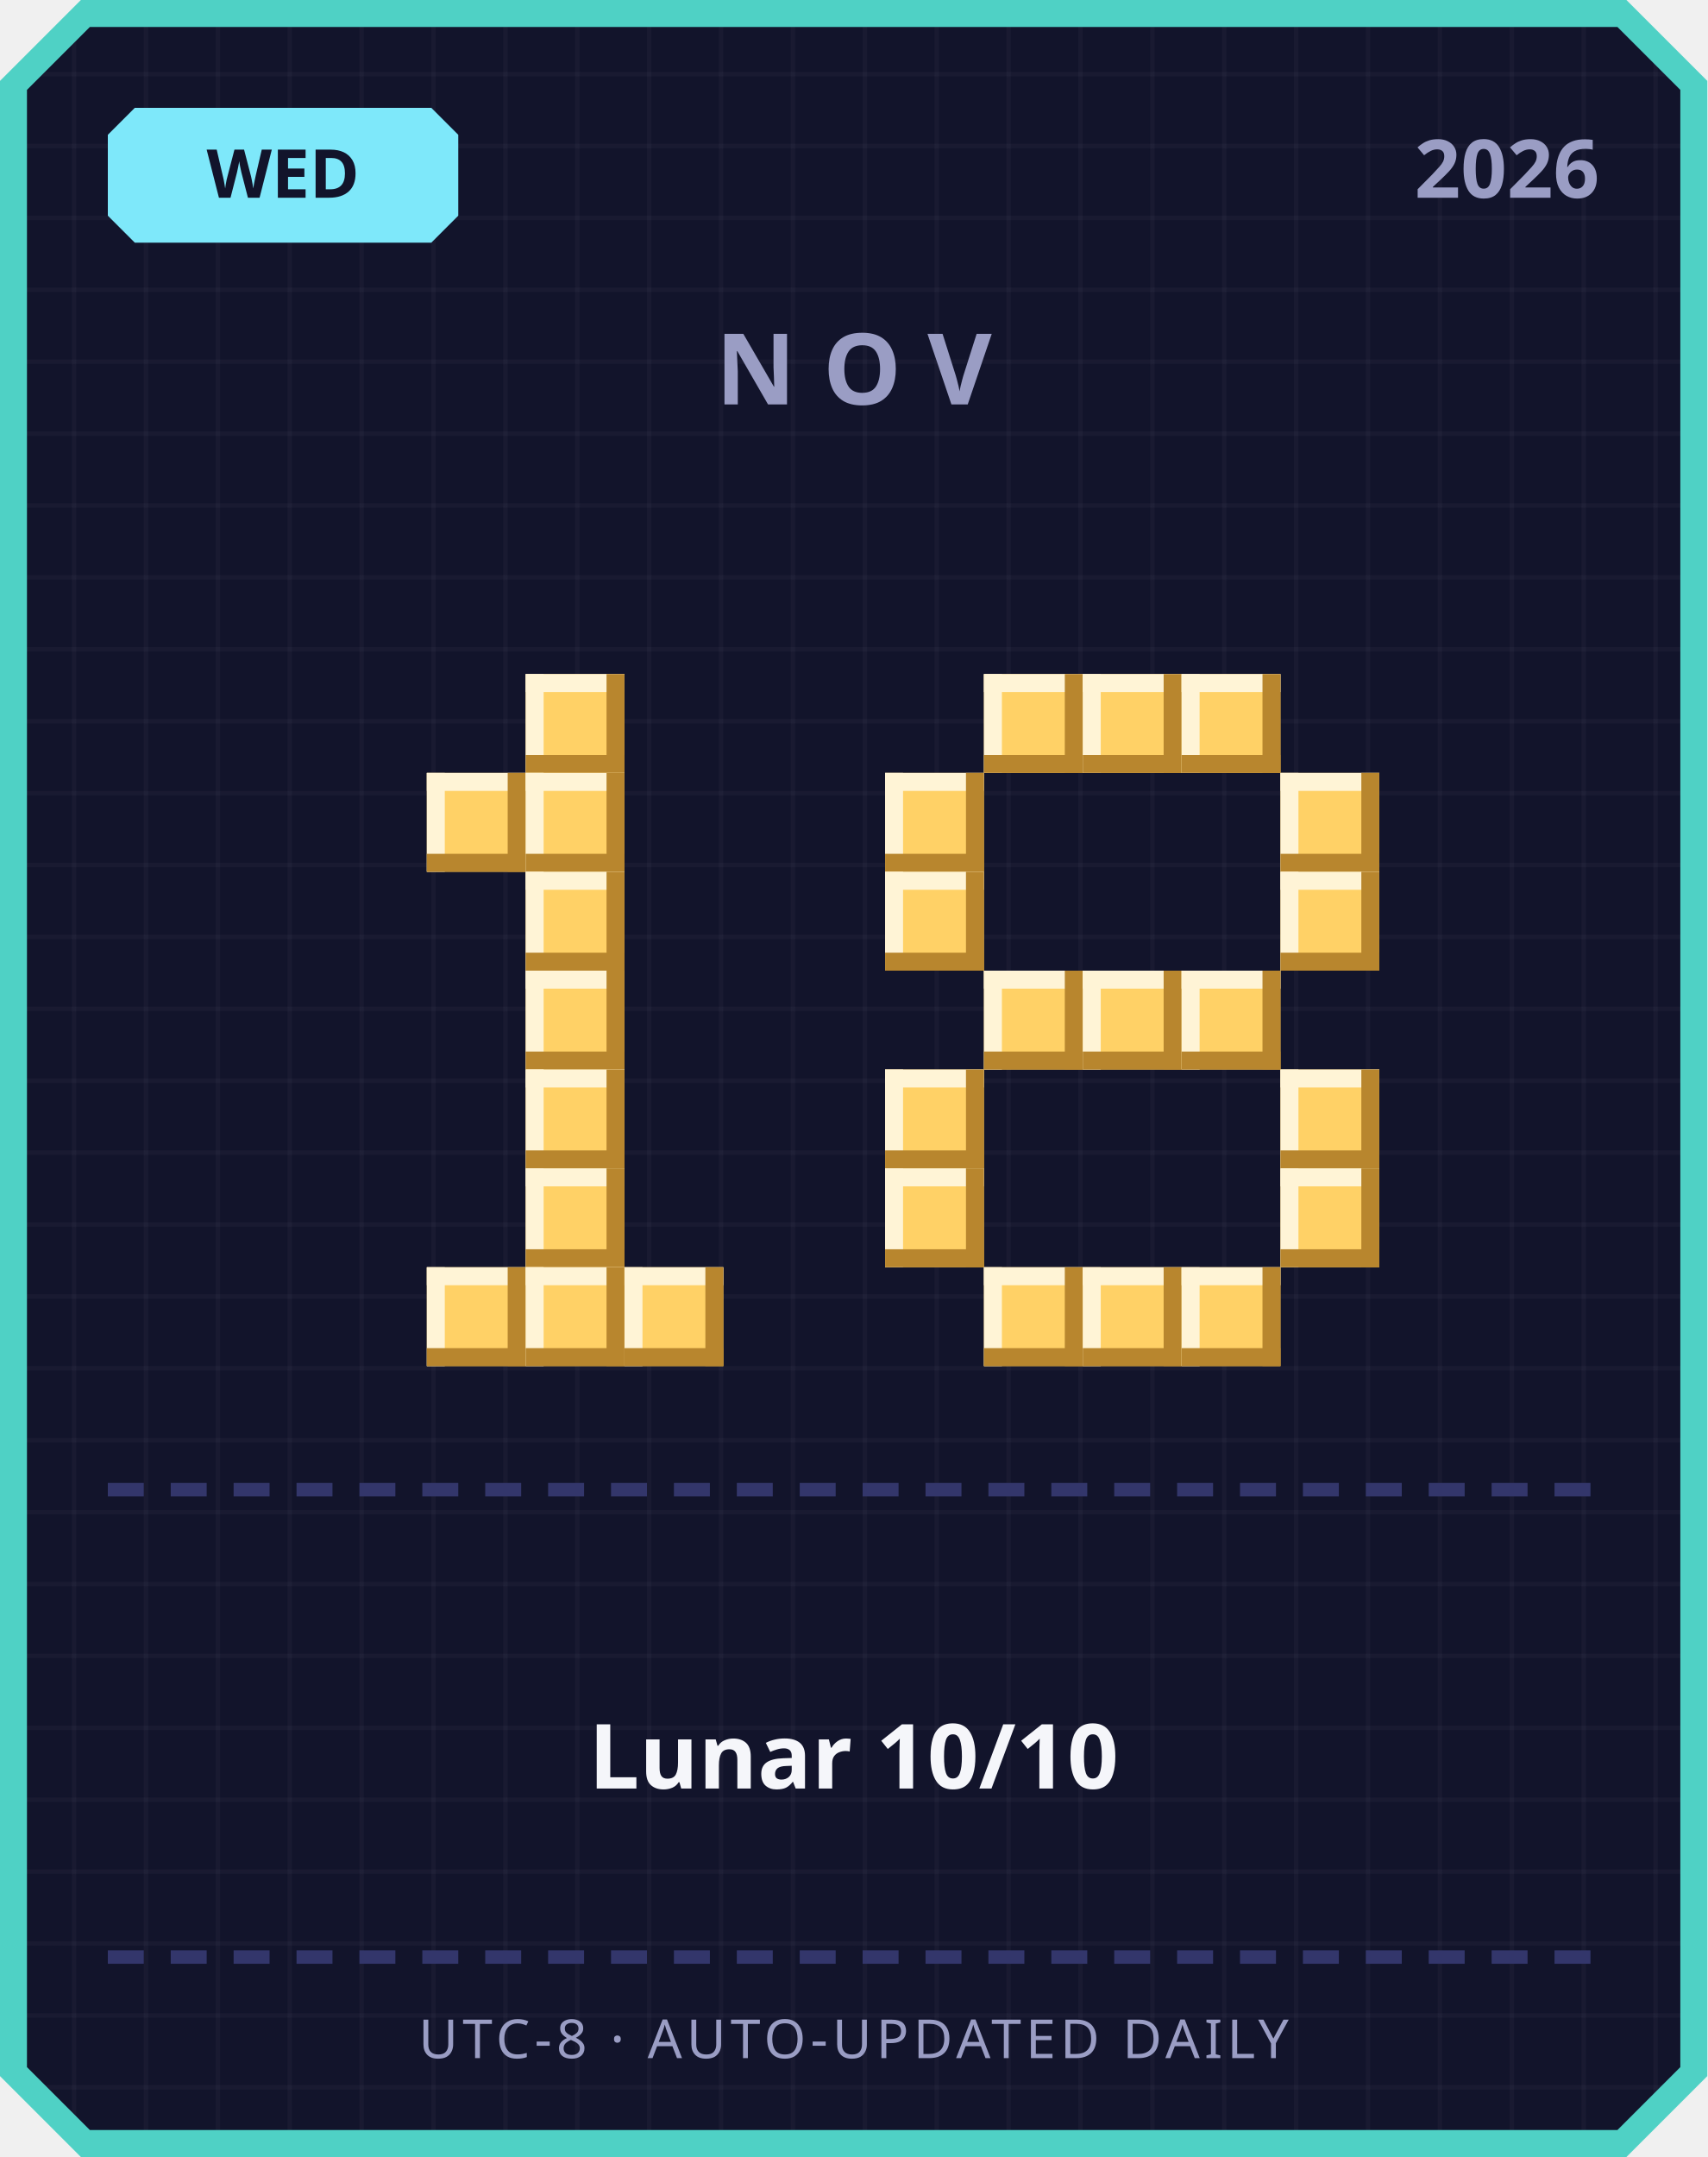
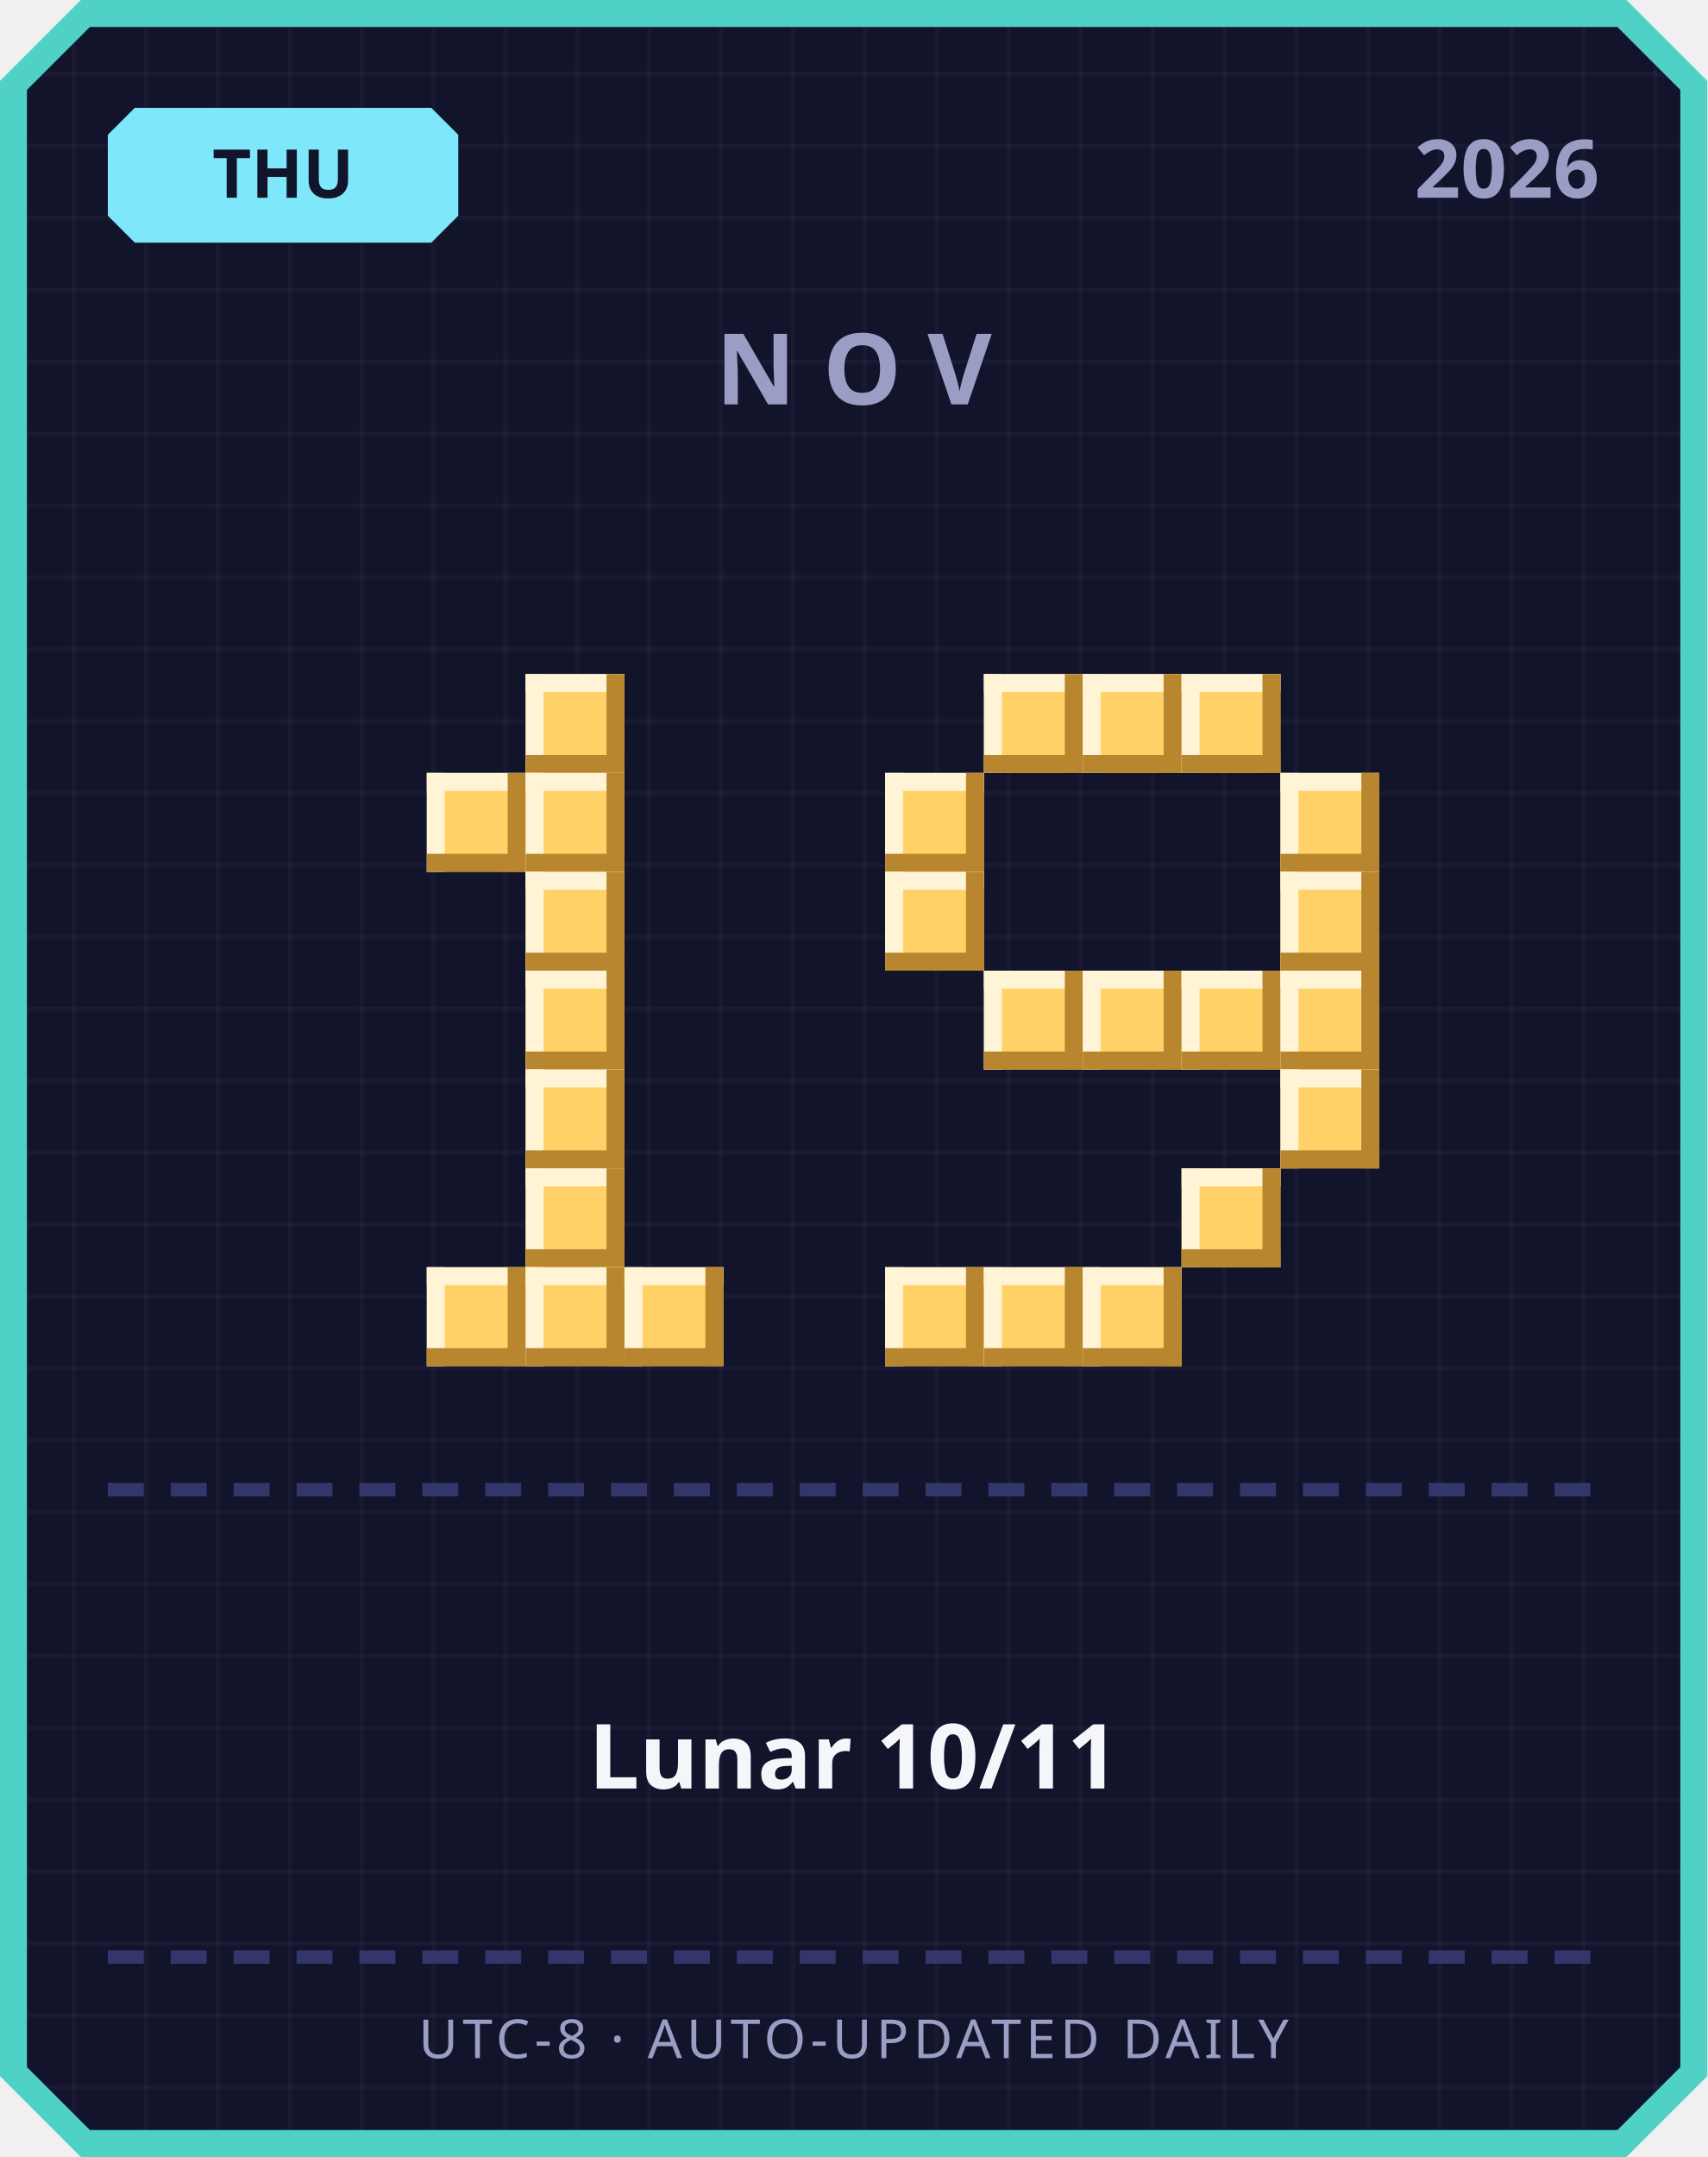
<svg xmlns="http://www.w3.org/2000/svg" width="380" height="480" viewBox="0 0 380 480">
  <defs>
    <pattern id="grid" width="16" height="16" patternUnits="userSpaceOnUse">
      <rect width="16" height="16" fill="#12142b" />
      <rect width="1" height="16" fill="#ffffff" opacity="0.03" />
      <rect width="16" height="1" fill="#ffffff" opacity="0.03" />
    </pattern>
  </defs>
  <path d="M 18,0 L 362,0 L 380,18 L 380,462 L 362,480 L 18,480 L 0,462 L 0,18 Z" fill="#4fd1c5" />
  <path d="M 20,6 L 360,6 L 374,20 L 374,460 L 360,474 L 20,474 L 6,460 L 6,20 Z" fill="url(#grid)" />
  <path d="M 30,24 L 96,24 L 102,30 L 102,48 L 96,54 L 30,54 L 24,48 L 24,30 Z" fill="#7ee8fa" />
-   <text x="63" y="44" text-anchor="middle" font-family="'Segoe UI', sans-serif" font-size="15" font-weight="700" fill="#12142b">WED</text>
+   <text x="63" y="44" text-anchor="middle" font-family="'Segoe UI', sans-serif" font-size="15" font-weight="700" fill="#12142b">THU</text>
  <text x="356" y="44" text-anchor="end" font-family="'Segoe UI', sans-serif" font-size="18" font-weight="700" fill="#9a9dc4">2026</text>
  <text x="190" y="90" text-anchor="middle" font-family="'Segoe UI', sans-serif" font-size="22" font-weight="700" letter-spacing="6" fill="#9a9dc4">NOV</text>
  <rect x="117" y="150" width="22" height="22" fill="#ffd166" />
  <rect x="117" y="150" width="22" height="4" fill="#fff4d6" />
  <rect x="117" y="150" width="4" height="22" fill="#fff4d6" />
  <rect x="117" y="168" width="22" height="4" fill="#b8862e" />
  <rect x="135" y="150" width="4" height="22" fill="#b8862e" />
  <rect x="95" y="172" width="22" height="22" fill="#ffd166" />
  <rect x="95" y="172" width="22" height="4" fill="#fff4d6" />
  <rect x="95" y="172" width="4" height="22" fill="#fff4d6" />
  <rect x="95" y="190" width="22" height="4" fill="#b8862e" />
  <rect x="113" y="172" width="4" height="22" fill="#b8862e" />
  <rect x="117" y="172" width="22" height="22" fill="#ffd166" />
  <rect x="117" y="172" width="22" height="4" fill="#fff4d6" />
  <rect x="117" y="172" width="4" height="22" fill="#fff4d6" />
  <rect x="117" y="190" width="22" height="4" fill="#b8862e" />
  <rect x="135" y="172" width="4" height="22" fill="#b8862e" />
  <rect x="117" y="194" width="22" height="22" fill="#ffd166" />
  <rect x="117" y="194" width="22" height="4" fill="#fff4d6" />
  <rect x="117" y="194" width="4" height="22" fill="#fff4d6" />
  <rect x="117" y="212" width="22" height="4" fill="#b8862e" />
  <rect x="135" y="194" width="4" height="22" fill="#b8862e" />
  <rect x="117" y="216" width="22" height="22" fill="#ffd166" />
  <rect x="117" y="216" width="22" height="4" fill="#fff4d6" />
  <rect x="117" y="216" width="4" height="22" fill="#fff4d6" />
  <rect x="117" y="234" width="22" height="4" fill="#b8862e" />
  <rect x="135" y="216" width="4" height="22" fill="#b8862e" />
  <rect x="117" y="238" width="22" height="22" fill="#ffd166" />
  <rect x="117" y="238" width="22" height="4" fill="#fff4d6" />
  <rect x="117" y="238" width="4" height="22" fill="#fff4d6" />
  <rect x="117" y="256" width="22" height="4" fill="#b8862e" />
  <rect x="135" y="238" width="4" height="22" fill="#b8862e" />
  <rect x="117" y="260" width="22" height="22" fill="#ffd166" />
  <rect x="117" y="260" width="22" height="4" fill="#fff4d6" />
  <rect x="117" y="260" width="4" height="22" fill="#fff4d6" />
  <rect x="117" y="278" width="22" height="4" fill="#b8862e" />
  <rect x="135" y="260" width="4" height="22" fill="#b8862e" />
  <rect x="95" y="282" width="22" height="22" fill="#ffd166" />
  <rect x="95" y="282" width="22" height="4" fill="#fff4d6" />
  <rect x="95" y="282" width="4" height="22" fill="#fff4d6" />
  <rect x="95" y="300" width="22" height="4" fill="#b8862e" />
  <rect x="113" y="282" width="4" height="22" fill="#b8862e" />
  <rect x="117" y="282" width="22" height="22" fill="#ffd166" />
  <rect x="117" y="282" width="22" height="4" fill="#fff4d6" />
  <rect x="117" y="282" width="4" height="22" fill="#fff4d6" />
  <rect x="117" y="300" width="22" height="4" fill="#b8862e" />
  <rect x="135" y="282" width="4" height="22" fill="#b8862e" />
  <rect x="139" y="282" width="22" height="22" fill="#ffd166" />
  <rect x="139" y="282" width="22" height="4" fill="#fff4d6" />
  <rect x="139" y="282" width="4" height="22" fill="#fff4d6" />
  <rect x="139" y="300" width="22" height="4" fill="#b8862e" />
  <rect x="157" y="282" width="4" height="22" fill="#b8862e" />
  <rect x="219" y="150" width="22" height="22" fill="#ffd166" />
  <rect x="219" y="150" width="22" height="4" fill="#fff4d6" />
  <rect x="219" y="150" width="4" height="22" fill="#fff4d6" />
  <rect x="219" y="168" width="22" height="4" fill="#b8862e" />
  <rect x="237" y="150" width="4" height="22" fill="#b8862e" />
  <rect x="241" y="150" width="22" height="22" fill="#ffd166" />
  <rect x="241" y="150" width="22" height="4" fill="#fff4d6" />
  <rect x="241" y="150" width="4" height="22" fill="#fff4d6" />
  <rect x="241" y="168" width="22" height="4" fill="#b8862e" />
  <rect x="259" y="150" width="4" height="22" fill="#b8862e" />
  <rect x="263" y="150" width="22" height="22" fill="#ffd166" />
  <rect x="263" y="150" width="22" height="4" fill="#fff4d6" />
  <rect x="263" y="150" width="4" height="22" fill="#fff4d6" />
  <rect x="263" y="168" width="22" height="4" fill="#b8862e" />
  <rect x="281" y="150" width="4" height="22" fill="#b8862e" />
  <rect x="197" y="172" width="22" height="22" fill="#ffd166" />
  <rect x="197" y="172" width="22" height="4" fill="#fff4d6" />
  <rect x="197" y="172" width="4" height="22" fill="#fff4d6" />
  <rect x="197" y="190" width="22" height="4" fill="#b8862e" />
  <rect x="215" y="172" width="4" height="22" fill="#b8862e" />
  <rect x="285" y="172" width="22" height="22" fill="#ffd166" />
  <rect x="285" y="172" width="22" height="4" fill="#fff4d6" />
  <rect x="285" y="172" width="4" height="22" fill="#fff4d6" />
  <rect x="285" y="190" width="22" height="4" fill="#b8862e" />
  <rect x="303" y="172" width="4" height="22" fill="#b8862e" />
  <rect x="197" y="194" width="22" height="22" fill="#ffd166" />
  <rect x="197" y="194" width="22" height="4" fill="#fff4d6" />
  <rect x="197" y="194" width="4" height="22" fill="#fff4d6" />
  <rect x="197" y="212" width="22" height="4" fill="#b8862e" />
  <rect x="215" y="194" width="4" height="22" fill="#b8862e" />
  <rect x="285" y="194" width="22" height="22" fill="#ffd166" />
  <rect x="285" y="194" width="22" height="4" fill="#fff4d6" />
  <rect x="285" y="194" width="4" height="22" fill="#fff4d6" />
  <rect x="285" y="212" width="22" height="4" fill="#b8862e" />
  <rect x="303" y="194" width="4" height="22" fill="#b8862e" />
  <rect x="219" y="216" width="22" height="22" fill="#ffd166" />
  <rect x="219" y="216" width="22" height="4" fill="#fff4d6" />
  <rect x="219" y="216" width="4" height="22" fill="#fff4d6" />
  <rect x="219" y="234" width="22" height="4" fill="#b8862e" />
  <rect x="237" y="216" width="4" height="22" fill="#b8862e" />
  <rect x="241" y="216" width="22" height="22" fill="#ffd166" />
  <rect x="241" y="216" width="22" height="4" fill="#fff4d6" />
  <rect x="241" y="216" width="4" height="22" fill="#fff4d6" />
  <rect x="241" y="234" width="22" height="4" fill="#b8862e" />
  <rect x="259" y="216" width="4" height="22" fill="#b8862e" />
  <rect x="263" y="216" width="22" height="22" fill="#ffd166" />
  <rect x="263" y="216" width="22" height="4" fill="#fff4d6" />
  <rect x="263" y="216" width="4" height="22" fill="#fff4d6" />
  <rect x="263" y="234" width="22" height="4" fill="#b8862e" />
  <rect x="281" y="216" width="4" height="22" fill="#b8862e" />
-   <rect x="197" y="238" width="22" height="22" fill="#ffd166" />
-   <rect x="197" y="238" width="22" height="4" fill="#fff4d6" />
-   <rect x="197" y="238" width="4" height="22" fill="#fff4d6" />
-   <rect x="197" y="256" width="22" height="4" fill="#b8862e" />
-   <rect x="215" y="238" width="4" height="22" fill="#b8862e" />
+   <rect x="285" y="216" width="22" height="22" fill="#ffd166" />
+   <rect x="285" y="216" width="22" height="4" fill="#fff4d6" />
+   <rect x="285" y="216" width="4" height="22" fill="#fff4d6" />
+   <rect x="285" y="234" width="22" height="4" fill="#b8862e" />
+   <rect x="303" y="216" width="4" height="22" fill="#b8862e" />
  <rect x="285" y="238" width="22" height="22" fill="#ffd166" />
  <rect x="285" y="238" width="22" height="4" fill="#fff4d6" />
  <rect x="285" y="238" width="4" height="22" fill="#fff4d6" />
  <rect x="285" y="256" width="22" height="4" fill="#b8862e" />
  <rect x="303" y="238" width="4" height="22" fill="#b8862e" />
-   <rect x="197" y="260" width="22" height="22" fill="#ffd166" />
-   <rect x="197" y="260" width="22" height="4" fill="#fff4d6" />
-   <rect x="197" y="260" width="4" height="22" fill="#fff4d6" />
-   <rect x="197" y="278" width="22" height="4" fill="#b8862e" />
-   <rect x="215" y="260" width="4" height="22" fill="#b8862e" />
-   <rect x="285" y="260" width="22" height="22" fill="#ffd166" />
-   <rect x="285" y="260" width="22" height="4" fill="#fff4d6" />
-   <rect x="285" y="260" width="4" height="22" fill="#fff4d6" />
-   <rect x="285" y="278" width="22" height="4" fill="#b8862e" />
-   <rect x="303" y="260" width="4" height="22" fill="#b8862e" />
+   <rect x="263" y="260" width="22" height="22" fill="#ffd166" />
+   <rect x="263" y="260" width="22" height="4" fill="#fff4d6" />
+   <rect x="263" y="260" width="4" height="22" fill="#fff4d6" />
+   <rect x="263" y="278" width="22" height="4" fill="#b8862e" />
+   <rect x="281" y="260" width="4" height="22" fill="#b8862e" />
+   <rect x="197" y="282" width="22" height="22" fill="#ffd166" />
+   <rect x="197" y="282" width="22" height="4" fill="#fff4d6" />
+   <rect x="197" y="282" width="4" height="22" fill="#fff4d6" />
+   <rect x="197" y="300" width="22" height="4" fill="#b8862e" />
+   <rect x="215" y="282" width="4" height="22" fill="#b8862e" />
  <rect x="219" y="282" width="22" height="22" fill="#ffd166" />
  <rect x="219" y="282" width="22" height="4" fill="#fff4d6" />
  <rect x="219" y="282" width="4" height="22" fill="#fff4d6" />
  <rect x="219" y="300" width="22" height="4" fill="#b8862e" />
  <rect x="237" y="282" width="4" height="22" fill="#b8862e" />
  <rect x="241" y="282" width="22" height="22" fill="#ffd166" />
  <rect x="241" y="282" width="22" height="4" fill="#fff4d6" />
  <rect x="241" y="282" width="4" height="22" fill="#fff4d6" />
  <rect x="241" y="300" width="22" height="4" fill="#b8862e" />
  <rect x="259" y="282" width="4" height="22" fill="#b8862e" />
-   <rect x="263" y="282" width="22" height="22" fill="#ffd166" />
-   <rect x="263" y="282" width="22" height="4" fill="#fff4d6" />
-   <rect x="263" y="282" width="4" height="22" fill="#fff4d6" />
-   <rect x="263" y="300" width="22" height="4" fill="#b8862e" />
-   <rect x="281" y="282" width="4" height="22" fill="#b8862e" />
  <rect x="24" y="330" width="8" height="3" fill="#33366b" />
  <rect x="38" y="330" width="8" height="3" fill="#33366b" />
  <rect x="52" y="330" width="8" height="3" fill="#33366b" />
  <rect x="66" y="330" width="8" height="3" fill="#33366b" />
  <rect x="80" y="330" width="8" height="3" fill="#33366b" />
  <rect x="94" y="330" width="8" height="3" fill="#33366b" />
  <rect x="108" y="330" width="8" height="3" fill="#33366b" />
  <rect x="122" y="330" width="8" height="3" fill="#33366b" />
  <rect x="136" y="330" width="8" height="3" fill="#33366b" />
  <rect x="150" y="330" width="8" height="3" fill="#33366b" />
  <rect x="164" y="330" width="8" height="3" fill="#33366b" />
  <rect x="178" y="330" width="8" height="3" fill="#33366b" />
  <rect x="192" y="330" width="8" height="3" fill="#33366b" />
  <rect x="206" y="330" width="8" height="3" fill="#33366b" />
  <rect x="220" y="330" width="8" height="3" fill="#33366b" />
  <rect x="234" y="330" width="8" height="3" fill="#33366b" />
  <rect x="248" y="330" width="8" height="3" fill="#33366b" />
  <rect x="262" y="330" width="8" height="3" fill="#33366b" />
  <rect x="276" y="330" width="8" height="3" fill="#33366b" />
  <rect x="290" y="330" width="8" height="3" fill="#33366b" />
  <rect x="304" y="330" width="8" height="3" fill="#33366b" />
  <rect x="318" y="330" width="8" height="3" fill="#33366b" />
  <rect x="332" y="330" width="8" height="3" fill="#33366b" />
  <rect x="346" y="330" width="8" height="3" fill="#33366b" />
-   <text x="190" y="398" text-anchor="middle" font-family="'Segoe UI', 'Microsoft JhengHei', sans-serif" font-size="20" font-weight="700" fill="#f5f6fa">Lunar 10/10</text>
+   <text x="190" y="398" text-anchor="middle" font-family="'Segoe UI', 'Microsoft JhengHei', sans-serif" font-size="20" font-weight="700" fill="#f5f6fa">Lunar 10/11</text>
  <rect x="24" y="434" width="8" height="3" fill="#33366b" />
  <rect x="38" y="434" width="8" height="3" fill="#33366b" />
  <rect x="52" y="434" width="8" height="3" fill="#33366b" />
  <rect x="66" y="434" width="8" height="3" fill="#33366b" />
  <rect x="80" y="434" width="8" height="3" fill="#33366b" />
  <rect x="94" y="434" width="8" height="3" fill="#33366b" />
  <rect x="108" y="434" width="8" height="3" fill="#33366b" />
  <rect x="122" y="434" width="8" height="3" fill="#33366b" />
  <rect x="136" y="434" width="8" height="3" fill="#33366b" />
  <rect x="150" y="434" width="8" height="3" fill="#33366b" />
  <rect x="164" y="434" width="8" height="3" fill="#33366b" />
  <rect x="178" y="434" width="8" height="3" fill="#33366b" />
  <rect x="192" y="434" width="8" height="3" fill="#33366b" />
  <rect x="206" y="434" width="8" height="3" fill="#33366b" />
  <rect x="220" y="434" width="8" height="3" fill="#33366b" />
  <rect x="234" y="434" width="8" height="3" fill="#33366b" />
  <rect x="248" y="434" width="8" height="3" fill="#33366b" />
  <rect x="262" y="434" width="8" height="3" fill="#33366b" />
  <rect x="276" y="434" width="8" height="3" fill="#33366b" />
  <rect x="290" y="434" width="8" height="3" fill="#33366b" />
  <rect x="304" y="434" width="8" height="3" fill="#33366b" />
  <rect x="318" y="434" width="8" height="3" fill="#33366b" />
  <rect x="332" y="434" width="8" height="3" fill="#33366b" />
  <rect x="346" y="434" width="8" height="3" fill="#33366b" />
  <text x="190" y="458" text-anchor="middle" font-family="'Segoe UI', sans-serif" font-size="12" letter-spacing="1" fill="#9a9dc4">UTC-8 · AUTO-UPDATED DAILY</text>
</svg>
